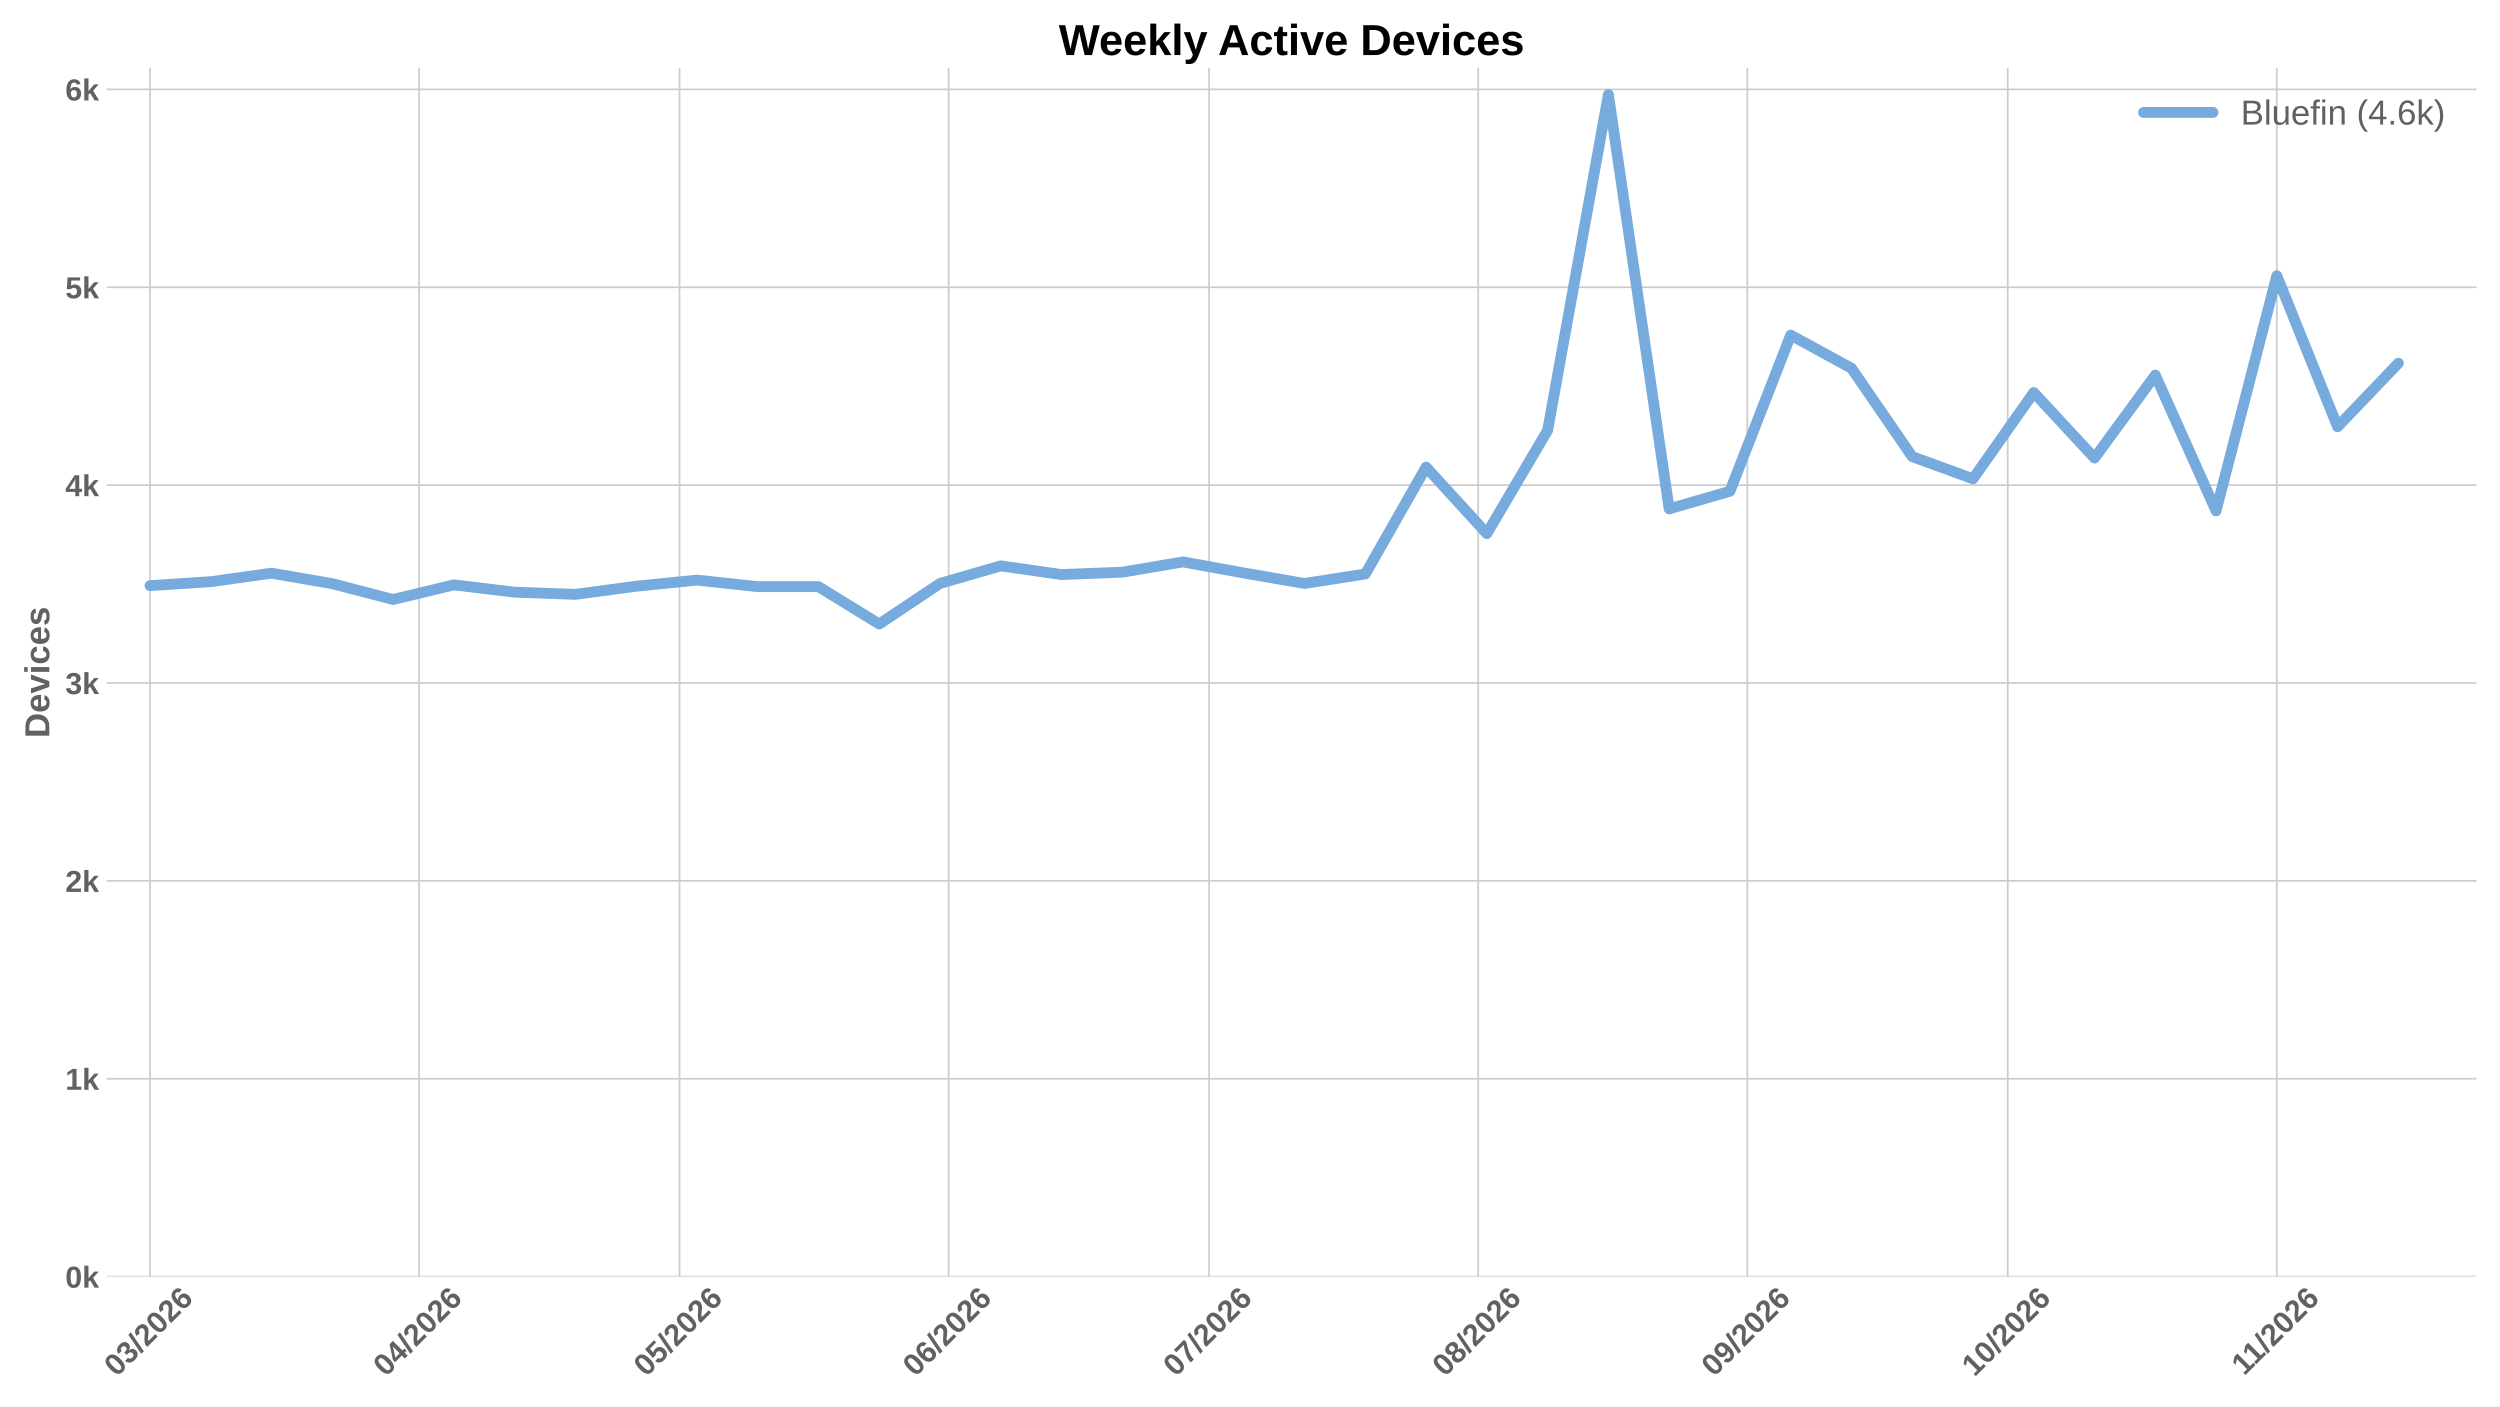
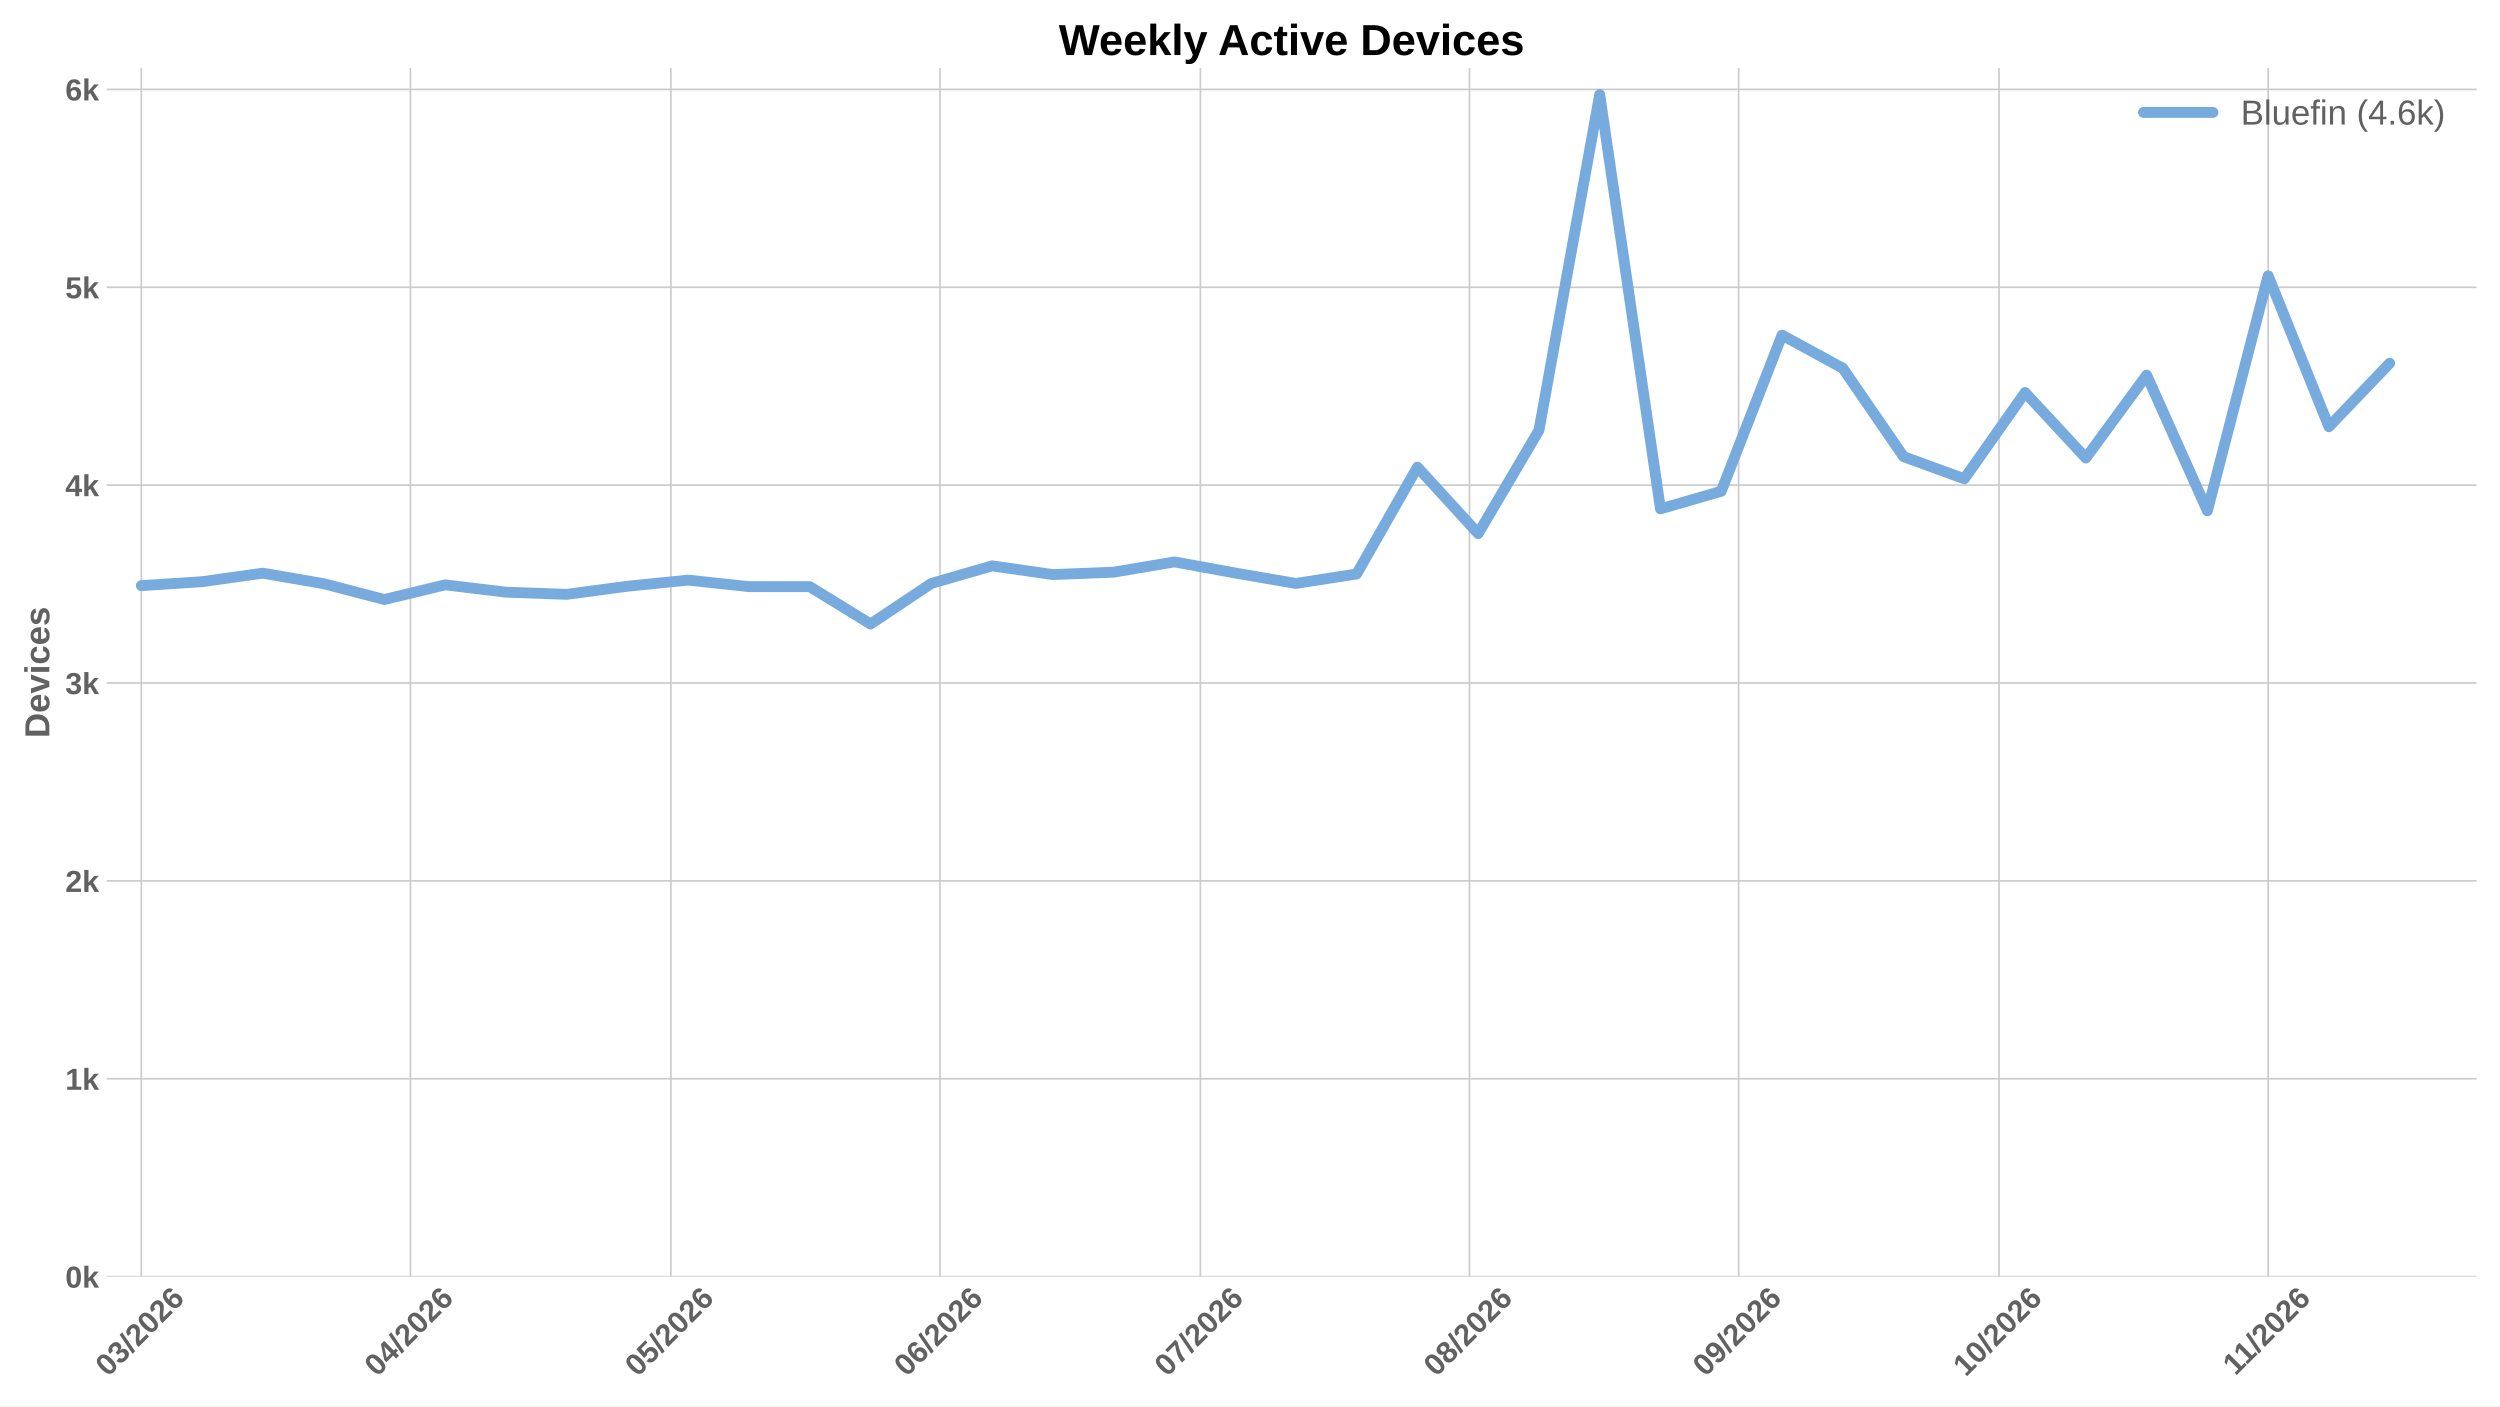
<svg xmlns="http://www.w3.org/2000/svg" xmlns:xlink="http://www.w3.org/1999/xlink" width="1152pt" height="648pt" viewBox="0 0 1152 648" version="1.1">
  <defs>
    <style type="text/css">*{stroke-linejoin: round; stroke-linecap: butt}</style>
  </defs>
  <g id="figure_1">
    <g id="patch_1">
      <path d="M 0 648  L 1152 648  L 1152 0  L 0 0  z " style="fill: #ffffff" />
    </g>
    <g id="axes_1">
      <g id="patch_2">
        <path d="M 49.156 588.262  L 1141.2 588.262  L 1141.2 31.361  L 49.156 31.361  z " style="fill: #ffffff" />
      </g>
      <g id="matplotlib.axis_1">
        <g id="xtick_1">
          <g id="line2d_1">
-             <path d="M 69.121 588.262  L 69.121 31.361  " clip-path="url(#pefad7647ae)" style="fill: none; stroke: #cccccc; stroke-width: 0.8; stroke-linecap: round" />
+             <path d="M 65.121 588.262  L 65.121 31.361  " clip-path="url(#pc62d1197d5)" style="fill: none; stroke: #cccccc; stroke-width: 0.8; stroke-linecap: round" />
          </g>
          <g id="line2d_2" />
          <g id="text_1">
-             <g style="fill: #616161" transform="translate(53.79301 634.7498) rotate(-45) scale(0.14 -0.14)">
+             <g style="fill: #616161" transform="translate(49.79313 634.7498) rotate(-45) scale(0.14 -0.14)">
              <defs>
                <path id="LiberationSans-Bold-13" d="M 3297 2203  Q 3297 1088 2914 512  Q 2531 -63 1766 -63  Q 253 -63 253 2203  Q 253 2994 418 3494  Q 584 3994 915 4231  Q 1247 4469 1791 4469  Q 2572 4469 2934 3903  Q 3297 3338 3297 2203  z M 2416 2203  Q 2416 2813 2356 3150  Q 2297 3488 2165 3634  Q 2034 3781 1784 3781  Q 1519 3781 1383 3632  Q 1247 3484 1189 3148  Q 1131 2813 1131 2203  Q 1131 1600 1192 1261  Q 1253 922 1386 775  Q 1519 628 1772 628  Q 2022 628 2158 783  Q 2294 938 2355 1278  Q 2416 1619 2416 2203  z " transform="scale(0.015625)" />
                <path id="LiberationSans-Bold-16" d="M 3328 1222  Q 3328 603 2922 265  Q 2516 -72 1766 -72  Q 1056 -72 637 254  Q 219 581 147 1197  L 1041 1275  Q 1125 641 1763 641  Q 2078 641 2253 797  Q 2428 953 2428 1275  Q 2428 1569 2215 1725  Q 2003 1881 1584 1881  L 1278 1881  L 1278 2591  L 1566 2591  Q 1944 2591 2134 2745  Q 2325 2900 2325 3188  Q 2325 3459 2173 3614  Q 2022 3769 1731 3769  Q 1459 3769 1292 3619  Q 1125 3469 1100 3194  L 222 3256  Q 291 3825 694 4147  Q 1097 4469 1747 4469  Q 2438 4469 2827 4158  Q 3216 3847 3216 3297  Q 3216 2884 2973 2618  Q 2731 2353 2275 2266  L 2275 2253  Q 2781 2194 3054 1920  Q 3328 1647 3328 1222  z " transform="scale(0.015625)" />
                <path id="LiberationSans-Bold-12" d="M 63 -128  L 972 4638  L 1716 4638  L 822 -128  L 63 -128  z " transform="scale(0.015625)" />
                <path id="LiberationSans-Bold-15" d="M 222 0  L 222 609  Q 394 988 711 1347  Q 1028 1706 1509 2097  Q 1972 2472 2158 2715  Q 2344 2959 2344 3194  Q 2344 3769 1766 3769  Q 1484 3769 1336 3617  Q 1188 3466 1144 3163  L 259 3213  Q 334 3825 717 4147  Q 1100 4469 1759 4469  Q 2472 4469 2853 4144  Q 3234 3819 3234 3231  Q 3234 2922 3112 2672  Q 2991 2422 2800 2211  Q 2609 2000 2376 1815  Q 2144 1631 1925 1456  Q 1706 1281 1526 1103  Q 1347 925 1259 722  L 3303 722  L 3303 0  L 222 0  z " transform="scale(0.015625)" />
                <path id="LiberationSans-Bold-19" d="M 3328 1441  Q 3328 738 2934 337  Q 2541 -63 1847 -63  Q 1069 -63 651 482  Q 234 1028 234 2100  Q 234 3278 657 3873  Q 1081 4469 1869 4469  Q 2428 4469 2751 4222  Q 3075 3975 3209 3456  L 2381 3341  Q 2263 3775 1850 3775  Q 1497 3775 1295 3422  Q 1094 3069 1094 2350  Q 1234 2584 1484 2709  Q 1734 2834 2050 2834  Q 2641 2834 2984 2459  Q 3328 2084 3328 1441  z M 2447 1416  Q 2447 1791 2273 1989  Q 2100 2188 1797 2188  Q 1506 2188 1331 2002  Q 1156 1816 1156 1509  Q 1156 1125 1339 873  Q 1522 622 1819 622  Q 2116 622 2281 833  Q 2447 1044 2447 1416  z " transform="scale(0.015625)" />
              </defs>
              <use xlink:href="#LiberationSans-Bold-13" />
              <use xlink:href="#LiberationSans-Bold-16" transform="translate(55.60938 0)" />
              <use xlink:href="#LiberationSans-Bold-12" transform="translate(111.2188 0)" />
              <use xlink:href="#LiberationSans-Bold-15" transform="translate(139 0)" />
              <use xlink:href="#LiberationSans-Bold-13" transform="translate(194.6094 0)" />
              <use xlink:href="#LiberationSans-Bold-15" transform="translate(250.2188 0)" />
              <use xlink:href="#LiberationSans-Bold-19" transform="translate(305.8281 0)" />
            </g>
          </g>
        </g>
        <g id="xtick_2">
          <g id="line2d_3">
-             <path d="M 193.126 588.262  L 193.126 31.361  " clip-path="url(#pefad7647ae)" style="fill: none; stroke: #cccccc; stroke-width: 0.8; stroke-linecap: round" />
+             <path d="M 189.127 588.262  L 189.127 31.361  " clip-path="url(#pc62d1197d5)" style="fill: none; stroke: #cccccc; stroke-width: 0.8; stroke-linecap: round" />
          </g>
          <g id="line2d_4" />
          <g id="text_2">
-             <g style="fill: #616161" transform="translate(177.7981 634.7498) rotate(-45) scale(0.14 -0.14)">
+             <g style="fill: #616161" transform="translate(173.7982 634.7498) rotate(-45) scale(0.14 -0.14)">
              <defs>
                <path id="LiberationSans-Bold-17" d="M 2938 897  L 2938 0  L 2100 0  L 2100 897  L 97 897  L 97 1556  L 1956 4403  L 2938 4403  L 2938 1550  L 3525 1550  L 3525 897  L 2938 897  z M 2100 2991  Q 2100 3159 2111 3356  Q 2122 3553 2128 3609  Q 2047 3434 1834 3103  L 813 1550  L 2100 1550  L 2100 2991  z " transform="scale(0.015625)" />
              </defs>
              <use xlink:href="#LiberationSans-Bold-13" />
              <use xlink:href="#LiberationSans-Bold-17" transform="translate(55.60938 0)" />
              <use xlink:href="#LiberationSans-Bold-12" transform="translate(111.2188 0)" />
              <use xlink:href="#LiberationSans-Bold-15" transform="translate(139 0)" />
              <use xlink:href="#LiberationSans-Bold-13" transform="translate(194.6094 0)" />
              <use xlink:href="#LiberationSans-Bold-15" transform="translate(250.2188 0)" />
              <use xlink:href="#LiberationSans-Bold-19" transform="translate(305.8281 0)" />
            </g>
          </g>
        </g>
        <g id="xtick_3">
          <g id="line2d_5">
-             <path d="M 313.131 588.262  L 313.131 31.361  " clip-path="url(#pefad7647ae)" style="fill: none; stroke: #cccccc; stroke-width: 0.8; stroke-linecap: round" />
+             <path d="M 309.131 588.262  L 309.131 31.361  " clip-path="url(#pc62d1197d5)" style="fill: none; stroke: #cccccc; stroke-width: 0.8; stroke-linecap: round" />
          </g>
          <g id="line2d_6" />
          <g id="text_3">
-             <g style="fill: #616161" transform="translate(297.8029 634.7498) rotate(-45) scale(0.14 -0.14)">
+             <g style="fill: #616161" transform="translate(293.803 634.7498) rotate(-45) scale(0.14 -0.14)">
              <defs>
                <path id="LiberationSans-Bold-18" d="M 3381 1466  Q 3381 766 2945 351  Q 2509 -63 1750 -63  Q 1088 -63 689 235  Q 291 534 197 1100  L 1075 1172  Q 1144 891 1319 762  Q 1494 634 1759 634  Q 2088 634 2283 843  Q 2478 1053 2478 1447  Q 2478 1794 2293 2001  Q 2109 2209 1778 2209  Q 1413 2209 1181 1925  L 325 1925  L 478 4403  L 3125 4403  L 3125 3750  L 1275 3750  L 1203 2638  Q 1522 2919 2000 2919  Q 2628 2919 3004 2528  Q 3381 2138 3381 1466  z " transform="scale(0.015625)" />
              </defs>
              <use xlink:href="#LiberationSans-Bold-13" />
              <use xlink:href="#LiberationSans-Bold-18" transform="translate(55.60938 0)" />
              <use xlink:href="#LiberationSans-Bold-12" transform="translate(111.2188 0)" />
              <use xlink:href="#LiberationSans-Bold-15" transform="translate(139 0)" />
              <use xlink:href="#LiberationSans-Bold-13" transform="translate(194.6094 0)" />
              <use xlink:href="#LiberationSans-Bold-15" transform="translate(250.2188 0)" />
              <use xlink:href="#LiberationSans-Bold-19" transform="translate(305.8281 0)" />
            </g>
          </g>
        </g>
        <g id="xtick_4">
          <g id="line2d_7">
-             <path d="M 437.136 588.262  L 437.136 31.361  " clip-path="url(#pefad7647ae)" style="fill: none; stroke: #cccccc; stroke-width: 0.8; stroke-linecap: round" />
+             <path d="M 433.136 588.262  L 433.136 31.361  " clip-path="url(#pc62d1197d5)" style="fill: none; stroke: #cccccc; stroke-width: 0.8; stroke-linecap: round" />
          </g>
          <g id="line2d_8" />
          <g id="text_4">
-             <g style="fill: #616161" transform="translate(421.808 634.7498) rotate(-45) scale(0.14 -0.14)">
+             <g style="fill: #616161" transform="translate(417.8081 634.7498) rotate(-45) scale(0.14 -0.14)">
              <use xlink:href="#LiberationSans-Bold-13" />
              <use xlink:href="#LiberationSans-Bold-19" transform="translate(55.60938 0)" />
              <use xlink:href="#LiberationSans-Bold-12" transform="translate(111.2188 0)" />
              <use xlink:href="#LiberationSans-Bold-15" transform="translate(139 0)" />
              <use xlink:href="#LiberationSans-Bold-13" transform="translate(194.6094 0)" />
              <use xlink:href="#LiberationSans-Bold-15" transform="translate(250.2188 0)" />
              <use xlink:href="#LiberationSans-Bold-19" transform="translate(305.8281 0)" />
            </g>
          </g>
        </g>
        <g id="xtick_5">
          <g id="line2d_9">
-             <path d="M 557.141 588.262  L 557.141 31.361  " clip-path="url(#pefad7647ae)" style="fill: none; stroke: #cccccc; stroke-width: 0.8; stroke-linecap: round" />
+             <path d="M 553.141 588.262  L 553.141 31.361  " clip-path="url(#pc62d1197d5)" style="fill: none; stroke: #cccccc; stroke-width: 0.8; stroke-linecap: round" />
          </g>
          <g id="line2d_10" />
          <g id="text_5">
-             <g style="fill: #616161" transform="translate(541.8128 634.7498) rotate(-45) scale(0.14 -0.14)">
+             <g style="fill: #616161" transform="translate(537.813 634.7498) rotate(-45) scale(0.14 -0.14)">
              <defs>
                <path id="LiberationSans-Bold-1a" d="M 3278 3706  Q 2981 3238 2717 2797  Q 2453 2356 2256 1911  Q 2059 1466 1945 995  Q 1831 525 1831 0  L 916 0  Q 916 550 1059 1064  Q 1203 1578 1475 2111  Q 1747 2644 2463 3681  L 275 3681  L 275 4403  L 3278 4403  L 3278 3706  z " transform="scale(0.015625)" />
              </defs>
              <use xlink:href="#LiberationSans-Bold-13" />
              <use xlink:href="#LiberationSans-Bold-1a" transform="translate(55.60938 0)" />
              <use xlink:href="#LiberationSans-Bold-12" transform="translate(111.2188 0)" />
              <use xlink:href="#LiberationSans-Bold-15" transform="translate(139 0)" />
              <use xlink:href="#LiberationSans-Bold-13" transform="translate(194.6094 0)" />
              <use xlink:href="#LiberationSans-Bold-15" transform="translate(250.2188 0)" />
              <use xlink:href="#LiberationSans-Bold-19" transform="translate(305.8281 0)" />
            </g>
          </g>
        </g>
        <g id="xtick_6">
          <g id="line2d_11">
-             <path d="M 681.146 588.262  L 681.146 31.361  " clip-path="url(#pefad7647ae)" style="fill: none; stroke: #cccccc; stroke-width: 0.8; stroke-linecap: round" />
+             <path d="M 677.146 588.262  L 677.146 31.361  " clip-path="url(#pc62d1197d5)" style="fill: none; stroke: #cccccc; stroke-width: 0.8; stroke-linecap: round" />
          </g>
          <g id="line2d_12" />
          <g id="text_6">
-             <g style="fill: #616161" transform="translate(665.8179 634.7498) rotate(-45) scale(0.14 -0.14)">
+             <g style="fill: #616161" transform="translate(661.818 634.7498) rotate(-45) scale(0.14 -0.14)">
              <defs>
                <path id="LiberationSans-Bold-1b" d="M 3363 1241  Q 3363 622 2953 279  Q 2544 -63 1784 -63  Q 1031 -63 617 278  Q 203 619 203 1234  Q 203 1656 447 1945  Q 691 2234 1100 2303  L 1100 2316  Q 744 2394 525 2669  Q 306 2944 306 3303  Q 306 3844 689 4156  Q 1072 4469 1772 4469  Q 2488 4469 2870 4164  Q 3253 3859 3253 3297  Q 3253 2938 3036 2666  Q 2819 2394 2453 2322  L 2453 2309  Q 2878 2241 3120 1961  Q 3363 1681 3363 1241  z M 2350 3250  Q 2350 3563 2206 3708  Q 2063 3853 1772 3853  Q 1203 3853 1203 3250  Q 1203 2619 1778 2619  Q 2066 2619 2208 2766  Q 2350 2913 2350 3250  z M 2453 1313  Q 2453 2003 1766 2003  Q 1447 2003 1276 1822  Q 1106 1641 1106 1300  Q 1106 913 1275 734  Q 1444 556 1791 556  Q 2131 556 2292 734  Q 2453 913 2453 1313  z " transform="scale(0.015625)" />
              </defs>
              <use xlink:href="#LiberationSans-Bold-13" />
              <use xlink:href="#LiberationSans-Bold-1b" transform="translate(55.60938 0)" />
              <use xlink:href="#LiberationSans-Bold-12" transform="translate(111.2188 0)" />
              <use xlink:href="#LiberationSans-Bold-15" transform="translate(139 0)" />
              <use xlink:href="#LiberationSans-Bold-13" transform="translate(194.6094 0)" />
              <use xlink:href="#LiberationSans-Bold-15" transform="translate(250.2188 0)" />
              <use xlink:href="#LiberationSans-Bold-19" transform="translate(305.8281 0)" />
            </g>
          </g>
        </g>
        <g id="xtick_7">
          <g id="line2d_13">
-             <path d="M 805.151 588.262  L 805.151 31.361  " clip-path="url(#pefad7647ae)" style="fill: none; stroke: #cccccc; stroke-width: 0.8; stroke-linecap: round" />
+             <path d="M 801.151 588.262  L 801.151 31.361  " clip-path="url(#pc62d1197d5)" style="fill: none; stroke: #cccccc; stroke-width: 0.8; stroke-linecap: round" />
          </g>
          <g id="line2d_14" />
          <g id="text_7">
-             <g style="fill: #616161" transform="translate(789.8229 634.7498) rotate(-45) scale(0.14 -0.14)">
+             <g style="fill: #616161" transform="translate(785.823 634.7498) rotate(-45) scale(0.14 -0.14)">
              <defs>
                <path id="LiberationSans-Bold-1c" d="M 3322 2272  Q 3322 1100 2894 518  Q 2466 -63 1678 -63  Q 1097 -63 767 185  Q 438 434 300 972  L 1125 1088  Q 1247 628 1688 628  Q 2056 628 2254 981  Q 2453 1334 2459 2028  Q 2341 1794 2070 1661  Q 1800 1528 1488 1528  Q 906 1528 564 1923  Q 222 2319 222 2994  Q 222 3688 623 4078  Q 1025 4469 1759 4469  Q 2550 4469 2936 3920  Q 3322 3372 3322 2272  z M 2394 2888  Q 2394 3297 2214 3539  Q 2034 3781 1738 3781  Q 1447 3781 1280 3570  Q 1113 3359 1113 2988  Q 1113 2622 1278 2401  Q 1444 2181 1741 2181  Q 2022 2181 2208 2373  Q 2394 2566 2394 2888  z " transform="scale(0.015625)" />
              </defs>
              <use xlink:href="#LiberationSans-Bold-13" />
              <use xlink:href="#LiberationSans-Bold-1c" transform="translate(55.60938 0)" />
              <use xlink:href="#LiberationSans-Bold-12" transform="translate(111.2188 0)" />
              <use xlink:href="#LiberationSans-Bold-15" transform="translate(139 0)" />
              <use xlink:href="#LiberationSans-Bold-13" transform="translate(194.6094 0)" />
              <use xlink:href="#LiberationSans-Bold-15" transform="translate(250.2188 0)" />
              <use xlink:href="#LiberationSans-Bold-19" transform="translate(305.8281 0)" />
            </g>
          </g>
        </g>
        <g id="xtick_8">
          <g id="line2d_15">
-             <path d="M 925.156 588.262  L 925.156 31.361  " clip-path="url(#pefad7647ae)" style="fill: none; stroke: #cccccc; stroke-width: 0.8; stroke-linecap: round" />
+             <path d="M 921.156 588.262  L 921.156 31.361  " clip-path="url(#pc62d1197d5)" style="fill: none; stroke: #cccccc; stroke-width: 0.8; stroke-linecap: round" />
          </g>
          <g id="line2d_16" />
          <g id="text_8">
-             <g style="fill: #616161" transform="translate(909.8278 634.7498) rotate(-45) scale(0.14 -0.14)">
+             <g style="fill: #616161" transform="translate(905.8279 634.7498) rotate(-45) scale(0.14 -0.14)">
              <defs>
                <path id="LiberationSans-Bold-14" d="M 403 0  L 403 653  L 1494 653  L 1494 3656  L 438 2997  L 438 3688  L 1541 4403  L 2372 4403  L 2372 653  L 3381 653  L 3381 0  L 403 0  z " transform="scale(0.015625)" />
              </defs>
              <use xlink:href="#LiberationSans-Bold-14" />
              <use xlink:href="#LiberationSans-Bold-13" transform="translate(55.60938 0)" />
              <use xlink:href="#LiberationSans-Bold-12" transform="translate(111.2188 0)" />
              <use xlink:href="#LiberationSans-Bold-15" transform="translate(139 0)" />
              <use xlink:href="#LiberationSans-Bold-13" transform="translate(194.6094 0)" />
              <use xlink:href="#LiberationSans-Bold-15" transform="translate(250.2188 0)" />
              <use xlink:href="#LiberationSans-Bold-19" transform="translate(305.8281 0)" />
            </g>
          </g>
        </g>
        <g id="xtick_9">
          <g id="line2d_17">
-             <path d="M 1049.161 588.262  L 1049.161 31.361  " clip-path="url(#pefad7647ae)" style="fill: none; stroke: #cccccc; stroke-width: 0.8; stroke-linecap: round" />
+             <path d="M 1045.161 588.262  L 1045.161 31.361  " clip-path="url(#pc62d1197d5)" style="fill: none; stroke: #cccccc; stroke-width: 0.8; stroke-linecap: round" />
          </g>
          <g id="line2d_18" />
          <g id="text_9">
-             <g style="fill: #616161" transform="translate(1034.106 634.2038) rotate(-45) scale(0.14 -0.14)">
+             <g style="fill: #616161" transform="translate(1030.106 634.2038) rotate(-45) scale(0.14 -0.14)">
              <use xlink:href="#LiberationSans-Bold-14" />
              <use xlink:href="#LiberationSans-Bold-14" transform="translate(50.09375 0)" />
              <use xlink:href="#LiberationSans-Bold-12" transform="translate(105.7031 0)" />
              <use xlink:href="#LiberationSans-Bold-15" transform="translate(133.4844 0)" />
              <use xlink:href="#LiberationSans-Bold-13" transform="translate(189.0938 0)" />
              <use xlink:href="#LiberationSans-Bold-15" transform="translate(244.7031 0)" />
              <use xlink:href="#LiberationSans-Bold-19" transform="translate(300.3125 0)" />
            </g>
          </g>
        </g>
      </g>
      <g id="matplotlib.axis_2">
        <g id="ytick_1">
          <g id="line2d_19">
-             <path d="M 49.156 588.262  L 1141.2 588.262  " clip-path="url(#pefad7647ae)" style="fill: none; stroke: #cccccc; stroke-width: 0.8; stroke-linecap: round" />
+             <path d="M 49.156 588.262  L 1141.2 588.262  " clip-path="url(#pc62d1197d5)" style="fill: none; stroke: #cccccc; stroke-width: 0.8; stroke-linecap: round" />
          </g>
          <g id="line2d_20" />
          <g id="text_10">
            <g style="fill: #616161" transform="translate(30.085 593.3584) scale(0.14 -0.14)">
              <defs>
                <path id="LiberationSans-Bold-4e" d="M 2606 0  L 1703 1531  L 1325 1269  L 1325 0  L 447 0  L 447 4638  L 1325 4638  L 1325 1981  L 2531 3381  L 3475 3381  L 2288 2063  L 3566 0  L 2606 0  z " transform="scale(0.015625)" />
              </defs>
              <use xlink:href="#LiberationSans-Bold-13" />
              <use xlink:href="#LiberationSans-Bold-4e" transform="translate(55.60938 0)" />
            </g>
          </g>
        </g>
        <g id="ytick_2">
          <g id="line2d_21">
-             <path d="M 49.156 497.083  L 1141.2 497.083  " clip-path="url(#pefad7647ae)" style="fill: none; stroke: #cccccc; stroke-width: 0.8; stroke-linecap: round" />
+             <path d="M 49.156 497.083  L 1141.2 497.083  " clip-path="url(#pc62d1197d5)" style="fill: none; stroke: #cccccc; stroke-width: 0.8; stroke-linecap: round" />
          </g>
          <g id="line2d_22" />
          <g id="text_11">
            <g style="fill: #616161" transform="translate(30.085 502.1797) scale(0.14 -0.14)">
              <use xlink:href="#LiberationSans-Bold-14" />
              <use xlink:href="#LiberationSans-Bold-4e" transform="translate(55.60938 0)" />
            </g>
          </g>
        </g>
        <g id="ytick_3">
          <g id="line2d_23">
-             <path d="M 49.156 405.905  L 1141.2 405.905  " clip-path="url(#pefad7647ae)" style="fill: none; stroke: #cccccc; stroke-width: 0.8; stroke-linecap: round" />
+             <path d="M 49.156 405.905  L 1141.2 405.905  " clip-path="url(#pc62d1197d5)" style="fill: none; stroke: #cccccc; stroke-width: 0.8; stroke-linecap: round" />
          </g>
          <g id="line2d_24" />
          <g id="text_12">
            <g style="fill: #616161" transform="translate(30.085 411.0009) scale(0.14 -0.14)">
              <use xlink:href="#LiberationSans-Bold-15" />
              <use xlink:href="#LiberationSans-Bold-4e" transform="translate(55.60938 0)" />
            </g>
          </g>
        </g>
        <g id="ytick_4">
          <g id="line2d_25">
-             <path d="M 49.156 314.726  L 1141.2 314.726  " clip-path="url(#pefad7647ae)" style="fill: none; stroke: #cccccc; stroke-width: 0.8; stroke-linecap: round" />
+             <path d="M 49.156 314.726  L 1141.2 314.726  " clip-path="url(#pc62d1197d5)" style="fill: none; stroke: #cccccc; stroke-width: 0.8; stroke-linecap: round" />
          </g>
          <g id="line2d_26" />
          <g id="text_13">
            <g style="fill: #616161" transform="translate(30.085 319.8221) scale(0.14 -0.14)">
              <use xlink:href="#LiberationSans-Bold-16" />
              <use xlink:href="#LiberationSans-Bold-4e" transform="translate(55.60938 0)" />
            </g>
          </g>
        </g>
        <g id="ytick_5">
          <g id="line2d_27">
-             <path d="M 49.156 223.547  L 1141.2 223.547  " clip-path="url(#pefad7647ae)" style="fill: none; stroke: #cccccc; stroke-width: 0.8; stroke-linecap: round" />
+             <path d="M 49.156 223.547  L 1141.2 223.547  " clip-path="url(#pc62d1197d5)" style="fill: none; stroke: #cccccc; stroke-width: 0.8; stroke-linecap: round" />
          </g>
          <g id="line2d_28" />
          <g id="text_14">
            <g style="fill: #616161" transform="translate(30.085 228.6434) scale(0.14 -0.14)">
              <use xlink:href="#LiberationSans-Bold-17" />
              <use xlink:href="#LiberationSans-Bold-4e" transform="translate(55.60938 0)" />
            </g>
          </g>
        </g>
        <g id="ytick_6">
          <g id="line2d_29">
-             <path d="M 49.156 132.368  L 1141.2 132.368  " clip-path="url(#pefad7647ae)" style="fill: none; stroke: #cccccc; stroke-width: 0.8; stroke-linecap: round" />
+             <path d="M 49.156 132.368  L 1141.2 132.368  " clip-path="url(#pc62d1197d5)" style="fill: none; stroke: #cccccc; stroke-width: 0.8; stroke-linecap: round" />
          </g>
          <g id="line2d_30" />
          <g id="text_15">
            <g style="fill: #616161" transform="translate(30.085 137.4646) scale(0.14 -0.14)">
              <use xlink:href="#LiberationSans-Bold-18" />
              <use xlink:href="#LiberationSans-Bold-4e" transform="translate(55.60938 0)" />
            </g>
          </g>
        </g>
        <g id="ytick_7">
          <g id="line2d_31">
-             <path d="M 49.156 41.19  L 1141.2 41.19  " clip-path="url(#pefad7647ae)" style="fill: none; stroke: #cccccc; stroke-width: 0.8; stroke-linecap: round" />
+             <path d="M 49.156 41.19  L 1141.2 41.19  " clip-path="url(#pc62d1197d5)" style="fill: none; stroke: #cccccc; stroke-width: 0.8; stroke-linecap: round" />
          </g>
          <g id="line2d_32" />
          <g id="text_16">
            <g style="fill: #616161" transform="translate(30.085 46.28581) scale(0.14 -0.14)">
              <use xlink:href="#LiberationSans-Bold-19" />
              <use xlink:href="#LiberationSans-Bold-4e" transform="translate(55.60938 0)" />
            </g>
          </g>
        </g>
        <g id="text_17">
          <g style="fill: #616161" transform="translate(22.71781 340.0552) rotate(-90) scale(0.16 -0.16)">
            <defs>
              <path id="LiberationSans-Bold-27" d="M 4353 2234  Q 4353 1553 4086 1045  Q 3819 538 3330 269  Q 2841 0 2209 0  L 428 0  L 428 4403  L 2022 4403  Q 3134 4403 3743 3842  Q 4353 3281 4353 2234  z M 3425 2234  Q 3425 2944 3056 3317  Q 2688 3691 2003 3691  L 1350 3691  L 1350 713  L 2131 713  Q 2725 713 3075 1122  Q 3425 1531 3425 2234  z " transform="scale(0.015625)" />
              <path id="LiberationSans-Bold-48" d="M 1831 -63  Q 1069 -63 659 389  Q 250 841 250 1706  Q 250 2544 665 2994  Q 1081 3444 1844 3444  Q 2572 3444 2956 2961  Q 3341 2478 3341 1547  L 3341 1522  L 1172 1522  Q 1172 1028 1355 776  Q 1538 525 1875 525  Q 2341 525 2463 928  L 3291 856  Q 2931 -63 1831 -63  z M 1831 2891  Q 1522 2891 1355 2675  Q 1188 2459 1178 2072  L 2491 2072  Q 2466 2481 2294 2686  Q 2122 2891 1831 2891  z " transform="scale(0.015625)" />
              <path id="LiberationSans-Bold-59" d="M 2284 0  L 1234 0  L 25 3381  L 953 3381  L 1544 1491  Q 1591 1334 1766 709  Q 1797 838 1894 1159  Q 1991 1481 2613 3381  L 3531 3381  L 2284 0  z " transform="scale(0.015625)" />
              <path id="LiberationSans-Bold-4c" d="M 447 3991  L 447 4638  L 1325 4638  L 1325 3991  L 447 3991  z M 447 0  L 447 3381  L 1325 3381  L 1325 0  L 447 0  z " transform="scale(0.015625)" />
              <path id="LiberationSans-Bold-46" d="M 1856 -63  Q 1088 -63 669 395  Q 250 853 250 1672  Q 250 2509 672 2976  Q 1094 3444 1869 3444  Q 2466 3444 2856 3144  Q 3247 2844 3347 2316  L 2463 2272  Q 2425 2531 2275 2686  Q 2125 2841 1850 2841  Q 1172 2841 1172 1706  Q 1172 538 1863 538  Q 2113 538 2281 695  Q 2450 853 2491 1166  L 3372 1125  Q 3325 778 3123 506  Q 2922 234 2594 85  Q 2266 -63 1856 -63  z " transform="scale(0.015625)" />
              <path id="LiberationSans-Bold-56" d="M 3297 988  Q 3297 497 2895 217  Q 2494 -63 1784 -63  Q 1088 -63 717 157  Q 347 378 225 844  L 997 959  Q 1063 719 1223 619  Q 1384 519 1784 519  Q 2153 519 2322 612  Q 2491 706 2491 906  Q 2491 1069 2355 1164  Q 2219 1259 1894 1325  Q 1150 1472 890 1598  Q 631 1725 495 1926  Q 359 2128 359 2422  Q 359 2906 732 3176  Q 1106 3447 1791 3447  Q 2394 3447 2761 3212  Q 3128 2978 3219 2534  L 2441 2453  Q 2403 2659 2256 2761  Q 2109 2863 1791 2863  Q 1478 2863 1322 2783  Q 1166 2703 1166 2516  Q 1166 2369 1286 2283  Q 1406 2197 1691 2141  Q 2088 2059 2395 1973  Q 2703 1888 2889 1769  Q 3075 1650 3186 1464  Q 3297 1278 3297 988  z " transform="scale(0.015625)" />
            </defs>
            <use xlink:href="#LiberationSans-Bold-27" />
            <use xlink:href="#LiberationSans-Bold-48" transform="translate(72.21875 0)" />
            <use xlink:href="#LiberationSans-Bold-59" transform="translate(127.8281 0)" />
            <use xlink:href="#LiberationSans-Bold-4c" transform="translate(183.4375 0)" />
            <use xlink:href="#LiberationSans-Bold-46" transform="translate(211.2188 0)" />
            <use xlink:href="#LiberationSans-Bold-48" transform="translate(266.8281 0)" />
            <use xlink:href="#LiberationSans-Bold-56" transform="translate(322.4375 0)" />
          </g>
        </g>
      </g>
      <g id="line2d_33">
-         <path d="M 69.121 269.866  L 97.123 268.042  L 125.124 264.122  L 153.125 268.954  L 181.126 276.248  L 209.127 269.501  L 237.128 272.875  L 265.129 273.878  L 293.13 270.14  L 321.132 267.313  L 349.133 270.322  L 377.134 270.322  L 405.135 287.555  L 433.136 268.863  L 461.137 260.748  L 489.138 264.76  L 517.14 263.666  L 545.141 258.925  L 573.142 264.031  L 601.143 268.863  L 629.144 264.486  L 657.145 215.25  L 685.146 245.886  L 713.148 198.291  L 741.149 43.56  L 769.15 234.489  L 797.151 226.374  L 825.152 154.434  L 853.153 169.661  L 881.154 210.417  L 909.156 220.629  L 937.157 180.875  L 965.158 211.056  L 993.159 172.852  L 1021.16 235.4  L 1049.161 127.08  L 1077.162 196.649  L 1105.163 167.381  " clip-path="url(#pefad7647ae)" style="fill: none; stroke: #77aadd; stroke-width: 5; stroke-linecap: round" />
+         <path d="M 65.121 269.866  L 93.123 268.042  L 121.124 264.122  L 149.125 268.954  L 177.126 276.248  L 205.127 269.501  L 233.128 272.875  L 261.129 273.878  L 289.131 270.14  L 317.132 267.313  L 345.133 270.322  L 373.134 270.322  L 401.135 287.555  L 429.136 268.863  L 457.137 260.748  L 485.139 264.76  L 513.14 263.666  L 541.141 258.925  L 569.142 264.031  L 597.143 268.863  L 625.144 264.486  L 653.145 215.25  L 681.147 245.886  L 709.148 198.291  L 737.149 43.56  L 765.15 234.489  L 793.151 226.374  L 821.152 154.434  L 849.153 169.661  L 877.154 210.417  L 905.156 220.629  L 933.157 180.875  L 961.158 211.056  L 989.159 172.852  L 1017.16 235.4  L 1045.161 127.08  L 1073.162 196.649  L 1101.164 167.381  " clip-path="url(#pc62d1197d5)" style="fill: none; stroke: #77aadd; stroke-width: 5; stroke-linecap: round" />
      </g>
      <g id="patch_3">
        <path d="M 49.156 588.262  L 49.156 31.361  " style="fill: none" />
      </g>
      <g id="patch_4">
        <path d="M 1141.2 588.262  L 1141.2 31.361  " style="fill: none" />
      </g>
      <g id="patch_5">
        <path d="M 49.156 588.262  L 1141.2 588.262  " style="fill: none" />
      </g>
      <g id="patch_6">
        <path d="M 49.156 31.361  L 1141.2 31.361  " style="fill: none" />
      </g>
      <g id="text_18">
        <g transform="translate(487.895 25.36055) scale(0.2 -0.2)">
          <defs>
            <path id="LiberationSans-Bold-3a" d="M 4897 0  L 3803 0  L 3206 2547  Q 3097 2997 3022 3488  Q 2947 3078 2900 2864  Q 2853 2650 2234 0  L 1141 0  L 6 4403  L 941 4403  L 1578 1559  L 1722 872  Q 1809 1306 1892 1701  Q 1975 2097 2516 4403  L 3547 4403  L 4103 2059  Q 4169 1797 4325 872  L 4403 1234  L 4569 1953  L 5100 4403  L 6034 4403  L 4897 0  z " transform="scale(0.015625)" />
            <path id="LiberationSans-Bold-4f" d="M 447 0  L 447 4638  L 1325 4638  L 1325 0  L 447 0  z " transform="scale(0.015625)" />
            <path id="LiberationSans-Bold-5c" d="M 884 -1328  Q 569 -1328 331 -1288  L 331 -663  Q 497 -688 634 -688  Q 822 -688 945 -628  Q 1069 -569 1167 -431  Q 1266 -294 1388 34  L 50 3381  L 978 3381  L 1509 1797  Q 1634 1456 1825 753  L 1903 1050  L 2106 1784  L 2606 3381  L 3525 3381  L 2188 -178  Q 1919 -828 1630 -1078  Q 1341 -1328 884 -1328  z " transform="scale(0.015625)" />
            <path id="LiberationSans-Bold-3" transform="scale(0.015625)" />
            <path id="LiberationSans-Bold-24" d="M 3541 0  L 3150 1125  L 1472 1125  L 1081 0  L 159 0  L 1766 4403  L 2853 4403  L 4453 0  L 3541 0  z M 2309 3725  L 2291 3656  Q 2259 3544 2215 3400  Q 2172 3256 1678 1819  L 2944 1819  L 2509 3084  L 2375 3509  L 2309 3725  z " transform="scale(0.015625)" />
            <path id="LiberationSans-Bold-57" d="M 1313 -56  Q 925 -56 715 155  Q 506 366 506 794  L 506 2788  L 78 2788  L 78 3381  L 550 3381  L 825 4175  L 1375 4175  L 1375 3381  L 2016 3381  L 2016 2788  L 1375 2788  L 1375 1031  Q 1375 784 1469 667  Q 1563 550 1759 550  Q 1863 550 2053 594  L 2053 50  Q 1728 -56 1313 -56  z " transform="scale(0.015625)" />
          </defs>
          <use xlink:href="#LiberationSans-Bold-3a" />
          <use xlink:href="#LiberationSans-Bold-48" transform="translate(92.57812 0)" />
          <use xlink:href="#LiberationSans-Bold-48" transform="translate(148.1875 0)" />
          <use xlink:href="#LiberationSans-Bold-4e" transform="translate(203.7969 0)" />
          <use xlink:href="#LiberationSans-Bold-4f" transform="translate(259.4062 0)" />
          <use xlink:href="#LiberationSans-Bold-5c" transform="translate(287.1875 0)" />
          <use xlink:href="#LiberationSans-Bold-3" transform="translate(342.7969 0)" />
          <use xlink:href="#LiberationSans-Bold-24" transform="translate(366.875 0)" />
          <use xlink:href="#LiberationSans-Bold-46" transform="translate(439.0938 0)" />
          <use xlink:href="#LiberationSans-Bold-57" transform="translate(494.7031 0)" />
          <use xlink:href="#LiberationSans-Bold-4c" transform="translate(528 0)" />
          <use xlink:href="#LiberationSans-Bold-59" transform="translate(555.7812 0)" />
          <use xlink:href="#LiberationSans-Bold-48" transform="translate(611.3906 0)" />
          <use xlink:href="#LiberationSans-Bold-3" transform="translate(667 0)" />
          <use xlink:href="#LiberationSans-Bold-27" transform="translate(694.7812 0)" />
          <use xlink:href="#LiberationSans-Bold-48" transform="translate(767 0)" />
          <use xlink:href="#LiberationSans-Bold-59" transform="translate(822.6094 0)" />
          <use xlink:href="#LiberationSans-Bold-4c" transform="translate(878.2188 0)" />
          <use xlink:href="#LiberationSans-Bold-46" transform="translate(906 0)" />
          <use xlink:href="#LiberationSans-Bold-48" transform="translate(961.6094 0)" />
          <use xlink:href="#LiberationSans-Bold-56" transform="translate(1017.219 0)" />
        </g>
      </g>
      <g id="legend_1">
        <g id="line2d_34">
          <path d="M 987.74 51.809  L 1003.74 51.809  L 1019.74 51.809  " style="fill: none; stroke: #77aadd; stroke-width: 5; stroke-linecap: round" />
        </g>
        <g id="text_19">
          <g style="fill: #616161" transform="translate(1032.54 57.40898) scale(0.16 -0.16)">
            <defs>
              <path id="LiberationSans-25" d="M 3931 1241  Q 3931 653 3503 326  Q 3075 0 2313 0  L 525 0  L 525 4403  L 2125 4403  Q 3675 4403 3675 3334  Q 3675 2944 3456 2678  Q 3238 2413 2838 2322  Q 3363 2259 3647 1970  Q 3931 1681 3931 1241  z M 3075 3263  Q 3075 3619 2831 3772  Q 2588 3925 2125 3925  L 1122 3925  L 1122 2531  L 2125 2531  Q 2603 2531 2839 2711  Q 3075 2891 3075 3263  z M 3328 1288  Q 3328 2066 2234 2066  L 1122 2066  L 1122 478  L 2281 478  Q 2828 478 3078 681  Q 3328 884 3328 1288  z " transform="scale(0.015625)" />
              <path id="LiberationSans-4f" d="M 431 0  L 431 4638  L 994 4638  L 994 0  L 431 0  z " transform="scale(0.015625)" />
              <path id="LiberationSans-58" d="M 981 3381  L 981 1238  Q 981 903 1047 718  Q 1113 534 1256 453  Q 1400 372 1678 372  Q 2084 372 2318 650  Q 2553 928 2553 1422  L 2553 3381  L 3116 3381  L 3116 722  Q 3116 131 3134 0  L 2603 0  Q 2600 16 2597 84  Q 2594 153 2589 242  Q 2584 331 2578 578  L 2569 578  Q 2375 228 2120 82  Q 1866 -63 1488 -63  Q 931 -63 673 214  Q 416 491 416 1128  L 416 3381  L 981 3381  z " transform="scale(0.015625)" />
              <path id="LiberationSans-48" d="M 863 1572  Q 863 991 1103 675  Q 1344 359 1806 359  Q 2172 359 2392 506  Q 2613 653 2691 878  L 3184 738  Q 2881 -63 1806 -63  Q 1056 -63 664 384  Q 272 831 272 1713  Q 272 2550 664 2997  Q 1056 3444 1784 3444  Q 3275 3444 3275 1647  L 3275 1572  L 863 1572  z M 2694 2003  Q 2647 2538 2422 2783  Q 2197 3028 1775 3028  Q 1366 3028 1127 2754  Q 888 2481 869 2003  L 2694 2003  z " transform="scale(0.015625)" />
              <path id="LiberationSans-49" d="M 1128 2972  L 1128 0  L 566 0  L 566 2972  L 91 2972  L 91 3381  L 566 3381  L 566 3763  Q 566 4225 769 4428  Q 972 4631 1391 4631  Q 1625 4631 1788 4594  L 1788 4166  Q 1647 4191 1538 4191  Q 1322 4191 1225 4081  Q 1128 3972 1128 3684  L 1128 3381  L 1788 3381  L 1788 2972  L 1128 2972  z " transform="scale(0.015625)" />
              <path id="LiberationSans-4c" d="M 428 4100  L 428 4638  L 991 4638  L 991 4100  L 428 4100  z M 428 0  L 428 3381  L 991 3381  L 991 0  L 428 0  z " transform="scale(0.015625)" />
              <path id="LiberationSans-51" d="M 2578 0  L 2578 2144  Q 2578 2478 2512 2662  Q 2447 2847 2303 2928  Q 2159 3009 1881 3009  Q 1475 3009 1240 2731  Q 1006 2453 1006 1959  L 1006 0  L 444 0  L 444 2659  Q 444 3250 425 3381  L 956 3381  Q 959 3366 962 3297  Q 966 3228 970 3139  Q 975 3050 981 2803  L 991 2803  Q 1184 3153 1439 3298  Q 1694 3444 2072 3444  Q 2628 3444 2886 3167  Q 3144 2891 3144 2253  L 3144 0  L 2578 0  z " transform="scale(0.015625)" />
              <path id="LiberationSans-3" transform="scale(0.015625)" />
              <path id="LiberationSans-b" d="M 397 1663  Q 397 2566 680 3284  Q 963 4003 1550 4638  L 2094 4638  Q 1509 3988 1236 3256  Q 963 2525 963 1656  Q 963 791 1233 62  Q 1503 -666 2094 -1325  L 1550 -1325  Q 959 -688 678 32  Q 397 753 397 1650  L 397 1663  z " transform="scale(0.015625)" />
              <path id="LiberationSans-17" d="M 2753 997  L 2753 0  L 2222 0  L 2222 997  L 147 997  L 147 1434  L 2163 4403  L 2753 4403  L 2753 1441  L 3372 1441  L 3372 997  L 2753 997  z M 2222 3769  Q 2216 3750 2134 3603  Q 2053 3456 2013 3397  L 884 1734  L 716 1503  L 666 1441  L 2222 1441  L 2222 3769  z " transform="scale(0.015625)" />
              <path id="LiberationSans-11" d="M 584 0  L 584 684  L 1194 684  L 1194 0  L 584 0  z " transform="scale(0.015625)" />
              <path id="LiberationSans-19" d="M 3278 1441  Q 3278 744 2900 340  Q 2522 -63 1856 -63  Q 1113 -63 719 490  Q 325 1044 325 2100  Q 325 3244 734 3856  Q 1144 4469 1900 4469  Q 2897 4469 3156 3572  L 2619 3475  Q 2453 4013 1894 4013  Q 1413 4013 1148 3564  Q 884 3116 884 2266  Q 1038 2550 1316 2698  Q 1594 2847 1953 2847  Q 2563 2847 2920 2465  Q 3278 2084 3278 1441  z M 2706 1416  Q 2706 1894 2472 2153  Q 2238 2413 1819 2413  Q 1425 2413 1183 2183  Q 941 1953 941 1550  Q 941 1041 1192 716  Q 1444 391 1838 391  Q 2244 391 2475 664  Q 2706 938 2706 1416  z " transform="scale(0.015625)" />
              <path id="LiberationSans-4e" d="M 2550 0  L 1406 1544  L 994 1203  L 994 0  L 431 0  L 431 4638  L 994 4638  L 994 1741  L 2478 3381  L 3138 3381  L 1766 1928  L 3209 0  L 2550 0  z " transform="scale(0.015625)" />
              <path id="LiberationSans-c" d="M 1734 1650  Q 1734 747 1451 28  Q 1169 -691 581 -1325  L 38 -1325  Q 625 -669 897 57  Q 1169 784 1169 1656  Q 1169 2528 895 3256  Q 622 3984 38 4638  L 581 4638  Q 1172 4000 1453 3279  Q 1734 2559 1734 1663  L 1734 1650  z " transform="scale(0.015625)" />
            </defs>
            <use xlink:href="#LiberationSans-25" />
            <use xlink:href="#LiberationSans-4f" transform="translate(66.70312 0)" />
            <use xlink:href="#LiberationSans-58" transform="translate(88.92188 0)" />
            <use xlink:href="#LiberationSans-48" transform="translate(144.5312 0)" />
            <use xlink:href="#LiberationSans-49" transform="translate(200.1406 0)" />
            <use xlink:href="#LiberationSans-4c" transform="translate(227.9219 0)" />
            <use xlink:href="#LiberationSans-51" transform="translate(250.1406 0)" />
            <use xlink:href="#LiberationSans-3" transform="translate(305.75 0)" />
            <use xlink:href="#LiberationSans-b" transform="translate(333.5312 0)" />
            <use xlink:href="#LiberationSans-17" transform="translate(366.8281 0)" />
            <use xlink:href="#LiberationSans-11" transform="translate(422.4375 0)" />
            <use xlink:href="#LiberationSans-19" transform="translate(450.2188 0)" />
            <use xlink:href="#LiberationSans-4e" transform="translate(505.8281 0)" />
            <use xlink:href="#LiberationSans-c" transform="translate(555.8281 0)" />
          </g>
        </g>
      </g>
    </g>
  </g>
  <defs>
-     <clipPath id="pefad7647ae">
+     <clipPath id="pc62d1197d5">
      <rect x="49.156" y="31.361" width="1092.044" height="556.902" />
    </clipPath>
  </defs>
</svg>
